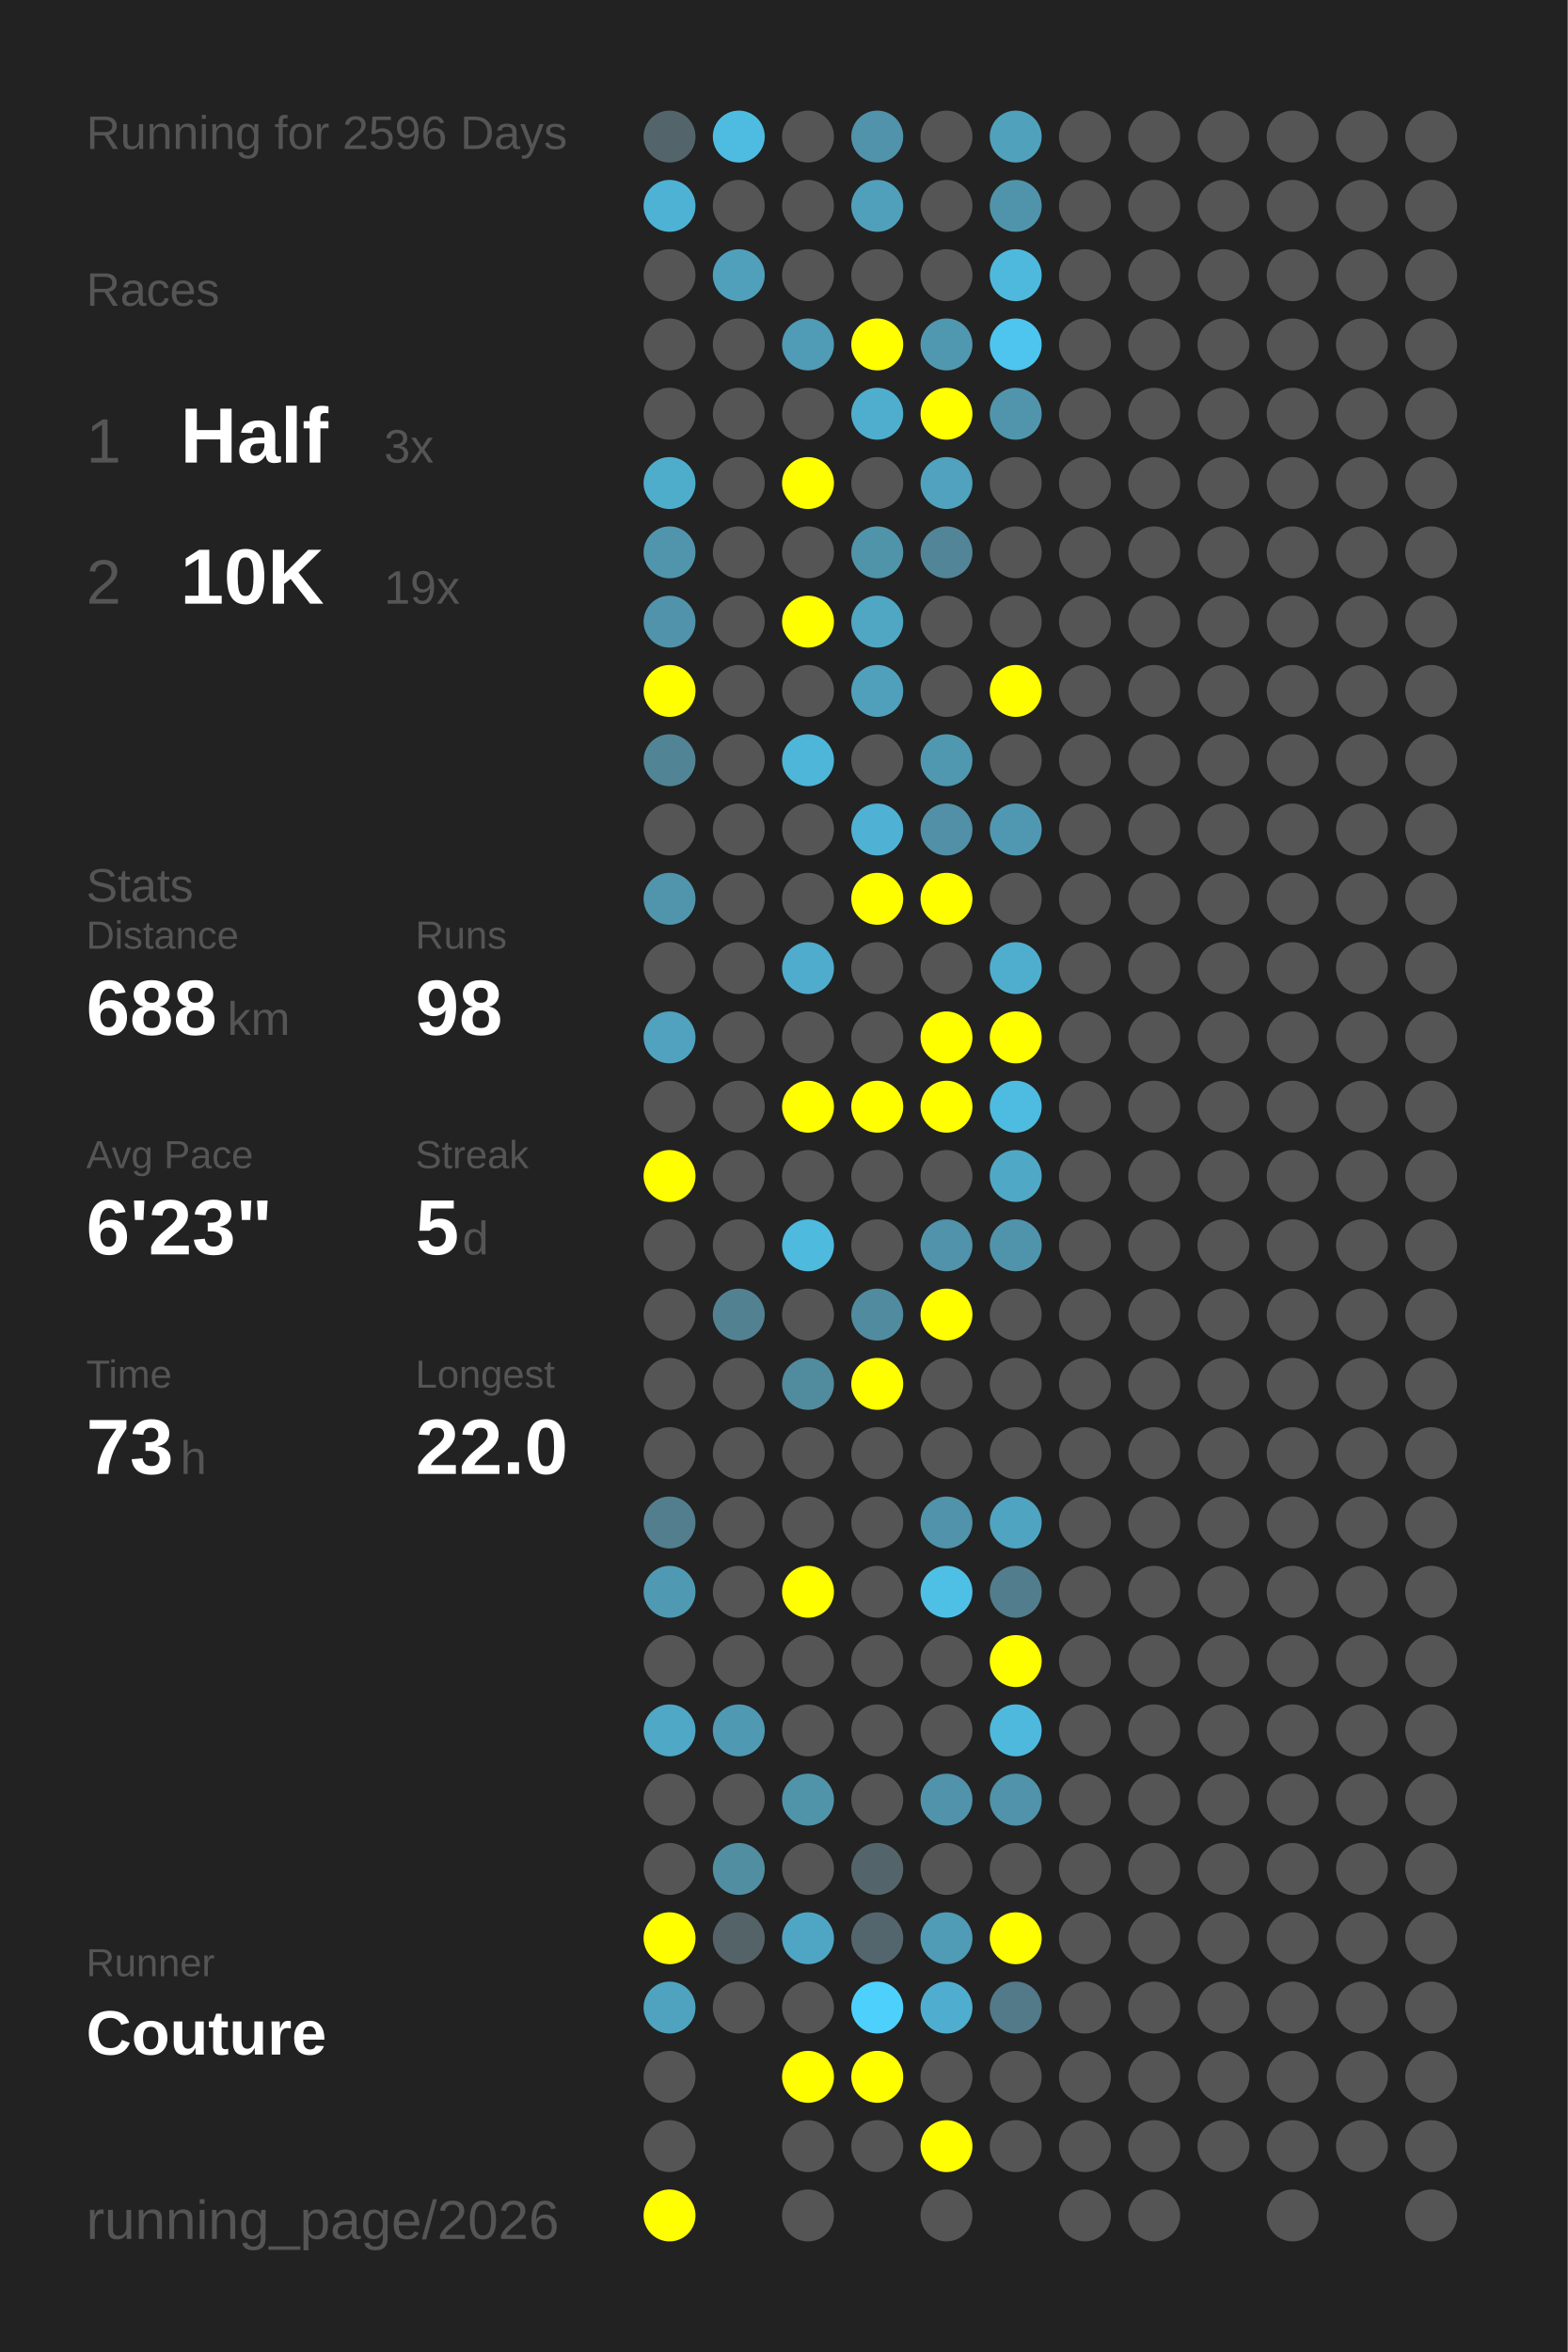
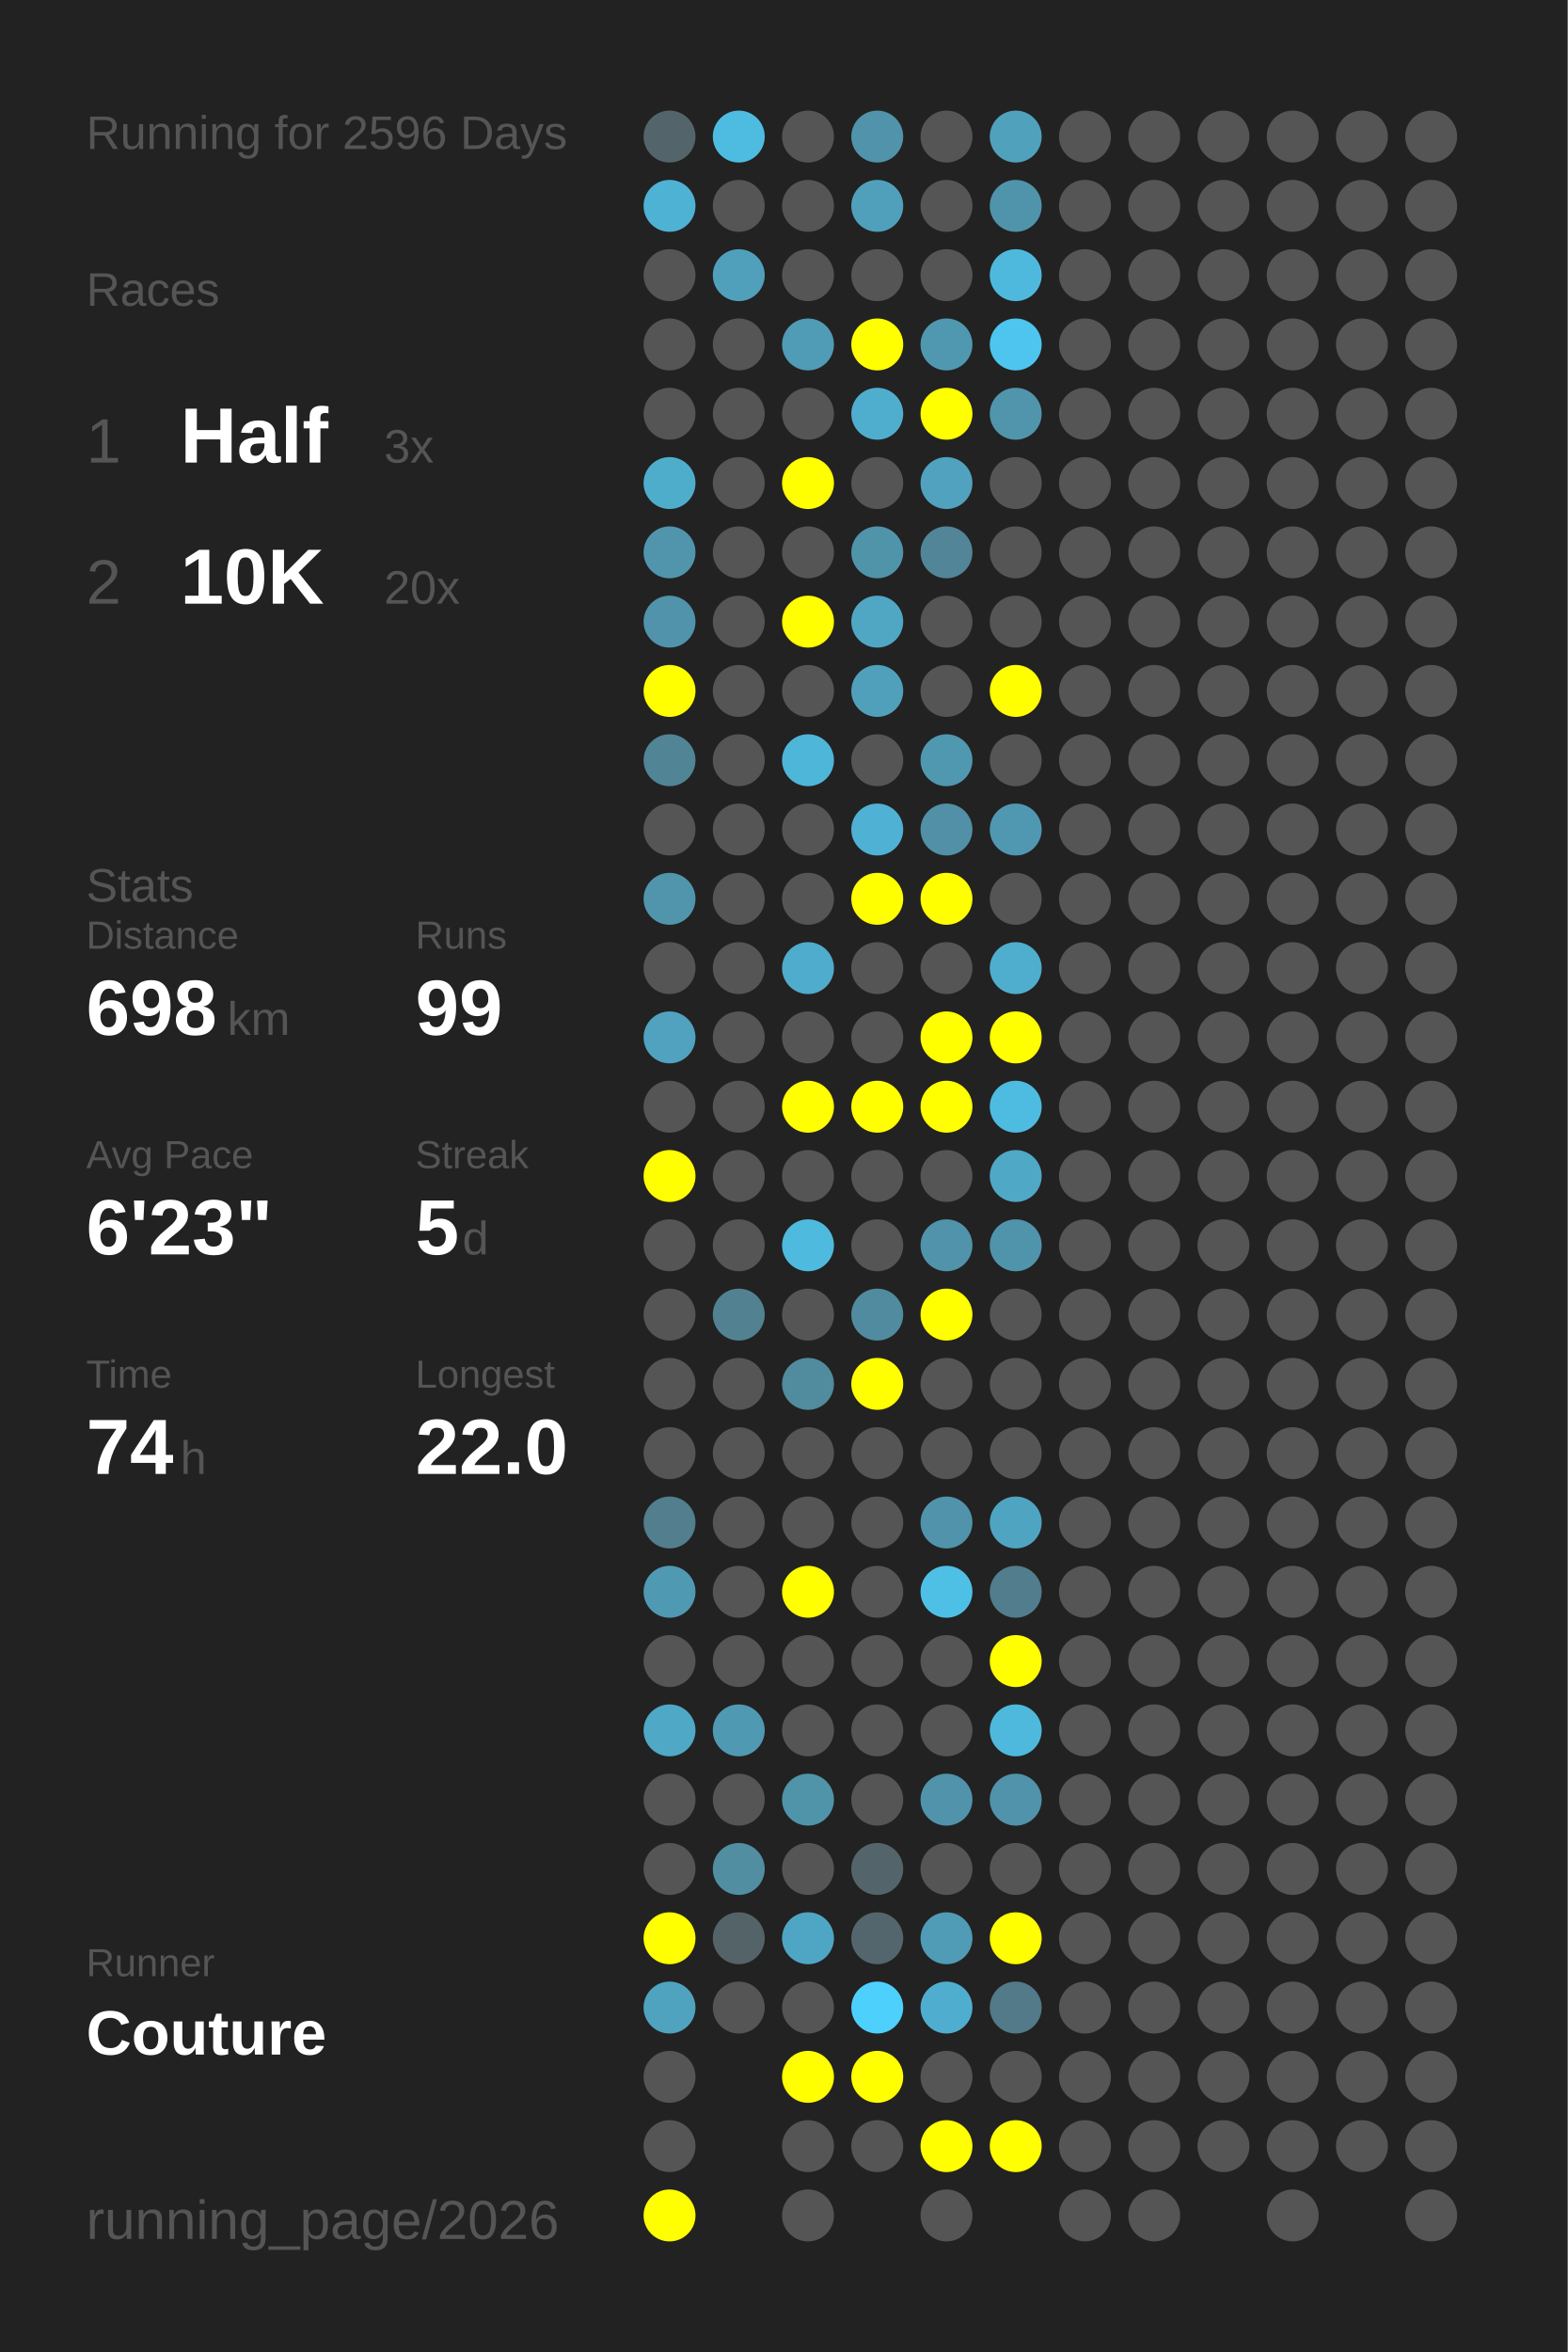
<svg xmlns="http://www.w3.org/2000/svg" baseProfile="full" height="300mm" version="1.1" viewBox="0,0,200,300" width="200mm">
  <defs />
  <rect fill="#222222" height="300" width="200" x="0" y="0" />
  <text fill="#555555" style="font-size:6px; font-family:Arial;" x="11" y="19">Running for 2596 Days</text>
  <text fill="#555555" style="font-size:6px; font-family:Arial;" x="11" y="39">Races</text>
  <text fill="#555555" style="font-size:8px; font-family:Arial;" x="11" y="59">1</text>
  <text fill="#FFFFFF" style="font-size:10px; font-family:Arial; font-weight:bold;" x="23" y="59">Half</text>
  <text fill="#555555" style="font-size:6px; font-family:Arial;" x="49" y="59">3x</text>
  <text fill="#555555" style="font-size:8px; font-family:Arial;" x="11" y="77">2</text>
  <text fill="#FFFFFF" style="font-size:10px; font-family:Arial; font-weight:bold;" x="23" y="77">10K</text>
-   <text fill="#555555" style="font-size:6px; font-family:Arial;" x="49" y="77">19x</text>
+   <text fill="#555555" style="font-size:6px; font-family:Arial;" x="49" y="77">20x</text>
  <text fill="#555555" style="font-size:6px; font-family:Arial;" x="11" y="115">Stats</text>
  <text fill="#555555" style="font-size:5px; font-family:Arial;" x="11" y="121">Distance</text>
-   <text fill="#FFFFFF" style="font-size:10px; font-family:Arial; font-weight:bold;" x="11" y="132">688</text>
+   <text fill="#FFFFFF" style="font-size:10px; font-family:Arial; font-weight:bold;" x="11" y="132">698</text>
  <text fill="#555555" style="font-size:6px; font-family:Arial;" x="29" y="132">km</text>
  <text fill="#555555" style="font-size:5px; font-family:Arial;" x="53" y="121">Runs</text>
-   <text fill="#FFFFFF" style="font-size:10px; font-family:Arial; font-weight:bold;" x="53" y="132">98</text>
+   <text fill="#FFFFFF" style="font-size:10px; font-family:Arial; font-weight:bold;" x="53" y="132">99</text>
  <text fill="#555555" style="font-size:5px; font-family:Arial;" x="11" y="149">Avg Pace</text>
  <text fill="#FFFFFF" style="font-size:10px; font-family:Arial; font-weight:bold;" x="11" y="160">6'23"</text>
  <text fill="#555555" style="font-size:5px; font-family:Arial;" x="53" y="149">Streak</text>
  <text fill="#FFFFFF" style="font-size:10px; font-family:Arial; font-weight:bold;" x="53" y="160">5</text>
  <text fill="#555555" style="font-size:6px; font-family:Arial;" x="59" y="160">d</text>
  <text fill="#555555" style="font-size:5px; font-family:Arial;" x="11" y="177">Time</text>
-   <text fill="#FFFFFF" style="font-size:10px; font-family:Arial; font-weight:bold;" x="11" y="188">73</text>
+   <text fill="#FFFFFF" style="font-size:10px; font-family:Arial; font-weight:bold;" x="11" y="188">74</text>
  <text fill="#555555" style="font-size:6px; font-family:Arial;" x="23" y="188">h</text>
  <text fill="#555555" style="font-size:5px; font-family:Arial;" x="53" y="177">Longest</text>
  <text fill="#FFFFFF" style="font-size:10px; font-family:Arial; font-weight:bold;" x="53" y="188">22.0</text>
  <text fill="#555555" style="font-size:5px; font-family:Arial;" x="11" y="252.065">Runner</text>
  <text fill="#FFFFFF" style="font-size:8px; font-family:Arial; font-weight:bold;" x="11" y="262.065">Couture</text>
  <text fill="#555555" style="font-size:7px; font-family:Arial;" x="11" y="285.581">running_page/2026</text>
  <circle cx="85.417" cy="17.419" fill="#53656a" r="3.312" />
  <circle cx="85.417" cy="26.258" fill="#4eb2d4" r="3.312" />
  <circle cx="85.417" cy="35.097" fill="#555555" r="3.312" />
  <circle cx="85.417" cy="43.935" fill="#555555" r="3.312" />
  <circle cx="85.417" cy="52.774" fill="#555555" r="3.312" />
  <circle cx="85.417" cy="61.613" fill="#4fadcc" r="3.312" />
  <circle cx="85.417" cy="70.452" fill="#5095ac" r="3.312" />
  <circle cx="85.417" cy="79.29" fill="#5093aa" r="3.312" />
  <circle cx="85.417" cy="88.129" fill="#FFFF00" r="3.312" />
  <circle cx="85.417" cy="96.968" fill="#518495" r="3.312" />
  <circle cx="85.417" cy="105.806" fill="#555555" r="3.312" />
  <circle cx="85.417" cy="114.645" fill="#5095ac" r="3.312" />
  <circle cx="85.417" cy="123.484" fill="#555555" r="3.312" />
  <circle cx="85.417" cy="132.323" fill="#50a2be" r="3.312" />
  <circle cx="85.417" cy="141.161" fill="#555555" r="3.312" />
  <circle cx="85.417" cy="150" fill="#FFFF00" r="3.312" />
  <circle cx="85.417" cy="158.839" fill="#555555" r="3.312" />
  <circle cx="85.417" cy="167.677" fill="#555555" r="3.312" />
  <circle cx="85.417" cy="176.516" fill="#555555" r="3.312" />
  <circle cx="85.417" cy="185.355" fill="#555555" r="3.312" />
  <circle cx="85.417" cy="194.194" fill="#527e8d" r="3.312" />
  <circle cx="85.417" cy="203.032" fill="#5099b2" r="3.312" />
  <circle cx="85.417" cy="211.871" fill="#555555" r="3.312" />
  <circle cx="85.417" cy="220.71" fill="#4fa8c6" r="3.312" />
  <circle cx="85.417" cy="229.548" fill="#555555" r="3.312" />
  <circle cx="85.417" cy="238.387" fill="#555555" r="3.312" />
  <circle cx="85.417" cy="247.226" fill="#FFFF00" r="3.312" />
  <circle cx="85.417" cy="256.065" fill="#4fa3bf" r="3.312" />
  <circle cx="85.417" cy="264.903" fill="#555555" r="3.312" />
  <circle cx="85.417" cy="273.742" fill="#555555" r="3.312" />
  <circle cx="85.417" cy="282.581" fill="#FFFF00" r="3.312" />
  <circle cx="94.25" cy="17.419" fill="#4ebce1" r="3.312" />
  <circle cx="94.25" cy="26.258" fill="#555555" r="3.312" />
  <circle cx="94.25" cy="35.097" fill="#50a0bb" r="3.312" />
  <circle cx="94.25" cy="43.935" fill="#555555" r="3.312" />
  <circle cx="94.25" cy="52.774" fill="#555555" r="3.312" />
  <circle cx="94.25" cy="61.613" fill="#555555" r="3.312" />
  <circle cx="94.25" cy="70.452" fill="#555555" r="3.312" />
  <circle cx="94.25" cy="79.29" fill="#555555" r="3.312" />
  <circle cx="94.25" cy="88.129" fill="#555555" r="3.312" />
  <circle cx="94.25" cy="96.968" fill="#555555" r="3.312" />
  <circle cx="94.25" cy="105.806" fill="#555555" r="3.312" />
  <circle cx="94.25" cy="114.645" fill="#555555" r="3.312" />
  <circle cx="94.25" cy="123.484" fill="#555555" r="3.312" />
  <circle cx="94.25" cy="132.323" fill="#555555" r="3.312" />
  <circle cx="94.25" cy="141.161" fill="#555555" r="3.312" />
  <circle cx="94.25" cy="150" fill="#555555" r="3.312" />
  <circle cx="94.25" cy="158.839" fill="#555555" r="3.312" />
  <circle cx="94.25" cy="167.677" fill="#528292" r="3.312" />
  <circle cx="94.25" cy="176.516" fill="#555555" r="3.312" />
  <circle cx="94.25" cy="185.355" fill="#555555" r="3.312" />
  <circle cx="94.25" cy="194.194" fill="#555555" r="3.312" />
  <circle cx="94.25" cy="203.032" fill="#555555" r="3.312" />
  <circle cx="94.25" cy="211.871" fill="#555555" r="3.312" />
  <circle cx="94.25" cy="220.71" fill="#5099b2" r="3.312" />
  <circle cx="94.25" cy="229.548" fill="#555555" r="3.312" />
  <circle cx="94.25" cy="238.387" fill="#518ea2" r="3.312" />
  <circle cx="94.25" cy="247.226" fill="#546368" r="3.312" />
  <circle cx="94.25" cy="256.065" fill="#555555" r="3.312" />
  <circle cx="103.083" cy="17.419" fill="#555555" r="3.312" />
  <circle cx="103.083" cy="26.258" fill="#555555" r="3.312" />
  <circle cx="103.083" cy="35.097" fill="#555555" r="3.312" />
  <circle cx="103.083" cy="43.935" fill="#509bb5" r="3.312" />
  <circle cx="103.083" cy="52.774" fill="#555555" r="3.312" />
  <circle cx="103.083" cy="61.613" fill="#FFFF00" r="3.312" />
  <circle cx="103.083" cy="70.452" fill="#555555" r="3.312" />
  <circle cx="103.083" cy="79.29" fill="#FFFF00" r="3.312" />
  <circle cx="103.083" cy="88.129" fill="#555555" r="3.312" />
  <circle cx="103.083" cy="96.968" fill="#4eb6d9" r="3.312" />
  <circle cx="103.083" cy="105.806" fill="#555555" r="3.312" />
  <circle cx="103.083" cy="114.645" fill="#555555" r="3.312" />
  <circle cx="103.083" cy="123.484" fill="#4faccc" r="3.312" />
  <circle cx="103.083" cy="132.323" fill="#555555" r="3.312" />
  <circle cx="103.083" cy="141.161" fill="#FFFF00" r="3.312" />
  <circle cx="103.083" cy="150" fill="#555555" r="3.312" />
  <circle cx="103.083" cy="158.839" fill="#4ebade" r="3.312" />
  <circle cx="103.083" cy="167.677" fill="#555555" r="3.312" />
  <circle cx="103.083" cy="176.516" fill="#518b9e" r="3.312" />
  <circle cx="103.083" cy="185.355" fill="#555555" r="3.312" />
  <circle cx="103.083" cy="194.194" fill="#555555" r="3.312" />
  <circle cx="103.083" cy="203.032" fill="#FFFF00" r="3.312" />
  <circle cx="103.083" cy="211.871" fill="#555555" r="3.312" />
  <circle cx="103.083" cy="220.71" fill="#555555" r="3.312" />
  <circle cx="103.083" cy="229.548" fill="#5094aa" r="3.312" />
  <circle cx="103.083" cy="238.387" fill="#555555" r="3.312" />
  <circle cx="103.083" cy="247.226" fill="#4fa6c4" r="3.312" />
  <circle cx="103.083" cy="256.065" fill="#555555" r="3.312" />
  <circle cx="103.083" cy="264.903" fill="#FFFF00" r="3.312" />
  <circle cx="103.083" cy="273.742" fill="#555555" r="3.312" />
  <circle cx="103.083" cy="282.581" fill="#555555" r="3.312" />
  <circle cx="111.917" cy="17.419" fill="#5093aa" r="3.312" />
  <circle cx="111.917" cy="26.258" fill="#50a0bc" r="3.312" />
  <circle cx="111.917" cy="35.097" fill="#555555" r="3.312" />
  <circle cx="111.917" cy="43.935" fill="#FFFF00" r="3.312" />
  <circle cx="111.917" cy="52.774" fill="#4faece" r="3.312" />
  <circle cx="111.917" cy="61.613" fill="#555555" r="3.312" />
  <circle cx="111.917" cy="70.452" fill="#5094aa" r="3.312" />
  <circle cx="111.917" cy="79.29" fill="#4fa7c4" r="3.312" />
  <circle cx="111.917" cy="88.129" fill="#50a0bb" r="3.312" />
  <circle cx="111.917" cy="96.968" fill="#555555" r="3.312" />
  <circle cx="111.917" cy="105.806" fill="#4fb1d3" r="3.312" />
  <circle cx="111.917" cy="114.645" fill="#FFFF00" r="3.312" />
  <circle cx="111.917" cy="123.484" fill="#555555" r="3.312" />
  <circle cx="111.917" cy="132.323" fill="#555555" r="3.312" />
  <circle cx="111.917" cy="141.161" fill="#FFFF00" r="3.312" />
  <circle cx="111.917" cy="150" fill="#555555" r="3.312" />
  <circle cx="111.917" cy="158.839" fill="#555555" r="3.312" />
  <circle cx="111.917" cy="167.677" fill="#518b9f" r="3.312" />
  <circle cx="111.917" cy="176.516" fill="#FFFF00" r="3.312" />
  <circle cx="111.917" cy="185.355" fill="#555555" r="3.312" />
  <circle cx="111.917" cy="194.194" fill="#555555" r="3.312" />
  <circle cx="111.917" cy="203.032" fill="#555555" r="3.312" />
  <circle cx="111.917" cy="211.871" fill="#555555" r="3.312" />
  <circle cx="111.917" cy="220.71" fill="#555555" r="3.312" />
  <circle cx="111.917" cy="229.548" fill="#555555" r="3.312" />
  <circle cx="111.917" cy="238.387" fill="#53656b" r="3.312" />
  <circle cx="111.917" cy="247.226" fill="#53666d" r="3.312" />
  <circle cx="111.917" cy="256.065" fill="#4dd0fc" r="3.312" />
  <circle cx="111.917" cy="264.903" fill="#FFFF00" r="3.312" />
  <circle cx="111.917" cy="273.742" fill="#555555" r="3.312" />
  <circle cx="120.75" cy="17.419" fill="#555555" r="3.312" />
  <circle cx="120.75" cy="26.258" fill="#555555" r="3.312" />
  <circle cx="120.75" cy="35.097" fill="#555555" r="3.312" />
  <circle cx="120.75" cy="43.935" fill="#5098b0" r="3.312" />
  <circle cx="120.75" cy="52.774" fill="#FFFF00" r="3.312" />
  <circle cx="120.75" cy="61.613" fill="#50a2be" r="3.312" />
  <circle cx="120.75" cy="70.452" fill="#518597" r="3.312" />
  <circle cx="120.75" cy="79.29" fill="#555555" r="3.312" />
  <circle cx="120.75" cy="88.129" fill="#555555" r="3.312" />
  <circle cx="120.75" cy="96.968" fill="#5098b0" r="3.312" />
  <circle cx="120.75" cy="105.806" fill="#5190a6" r="3.312" />
  <circle cx="120.75" cy="114.645" fill="#FFFF00" r="3.312" />
  <circle cx="120.75" cy="123.484" fill="#555555" r="3.312" />
  <circle cx="120.75" cy="132.323" fill="#FFFF00" r="3.312" />
  <circle cx="120.75" cy="141.161" fill="#FFFF00" r="3.312" />
  <circle cx="120.75" cy="150" fill="#555555" r="3.312" />
  <circle cx="120.75" cy="158.839" fill="#5093aa" r="3.312" />
  <circle cx="120.75" cy="167.677" fill="#FFFF00" r="3.312" />
  <circle cx="120.75" cy="176.516" fill="#555555" r="3.312" />
  <circle cx="120.75" cy="185.355" fill="#555555" r="3.312" />
  <circle cx="120.75" cy="194.194" fill="#5093aa" r="3.312" />
  <circle cx="120.75" cy="203.032" fill="#4ec0e6" r="3.312" />
  <circle cx="120.75" cy="211.871" fill="#555555" r="3.312" />
  <circle cx="120.75" cy="220.71" fill="#555555" r="3.312" />
  <circle cx="120.75" cy="229.548" fill="#5093aa" r="3.312" />
  <circle cx="120.75" cy="238.387" fill="#555555" r="3.312" />
  <circle cx="120.75" cy="247.226" fill="#509bb5" r="3.312" />
  <circle cx="120.75" cy="256.065" fill="#4faecf" r="3.312" />
  <circle cx="120.75" cy="264.903" fill="#555555" r="3.312" />
  <circle cx="120.75" cy="273.742" fill="#FFFF00" r="3.312" />
  <circle cx="120.75" cy="282.581" fill="#555555" r="3.312" />
  <circle cx="129.583" cy="17.419" fill="#50a1bc" r="3.312" />
  <circle cx="129.583" cy="26.258" fill="#5094ab" r="3.312" />
  <circle cx="129.583" cy="35.097" fill="#4eb9dd" r="3.312" />
  <circle cx="129.583" cy="43.935" fill="#4dc5ee" r="3.312" />
  <circle cx="129.583" cy="52.774" fill="#5095ac" r="3.312" />
  <circle cx="129.583" cy="61.613" fill="#555555" r="3.312" />
  <circle cx="129.583" cy="70.452" fill="#555555" r="3.312" />
  <circle cx="129.583" cy="79.29" fill="#555555" r="3.312" />
  <circle cx="129.583" cy="88.129" fill="#FFFF00" r="3.312" />
  <circle cx="129.583" cy="96.968" fill="#555555" r="3.312" />
  <circle cx="129.583" cy="105.806" fill="#5098b1" r="3.312" />
  <circle cx="129.583" cy="114.645" fill="#555555" r="3.312" />
  <circle cx="129.583" cy="123.484" fill="#4faece" r="3.312" />
  <circle cx="129.583" cy="132.323" fill="#FFFF00" r="3.312" />
  <circle cx="129.583" cy="141.161" fill="#4ebbe0" r="3.312" />
  <circle cx="129.583" cy="150" fill="#4fa8c6" r="3.312" />
  <circle cx="129.583" cy="158.839" fill="#5094ab" r="3.312" />
  <circle cx="129.583" cy="167.677" fill="#555555" r="3.312" />
  <circle cx="129.583" cy="176.516" fill="#555555" r="3.312" />
  <circle cx="129.583" cy="185.355" fill="#555555" r="3.312" />
  <circle cx="129.583" cy="194.194" fill="#4fa4c1" r="3.312" />
  <circle cx="129.583" cy="203.032" fill="#527d8c" r="3.312" />
  <circle cx="129.583" cy="211.871" fill="#FFFF00" r="3.312" />
  <circle cx="129.583" cy="220.71" fill="#4eb9dd" r="3.312" />
  <circle cx="129.583" cy="229.548" fill="#5093aa" r="3.312" />
  <circle cx="129.583" cy="238.387" fill="#555555" r="3.312" />
  <circle cx="129.583" cy="247.226" fill="#FFFF00" r="3.312" />
  <circle cx="129.583" cy="256.065" fill="#527a88" r="3.312" />
  <circle cx="129.583" cy="264.903" fill="#555555" r="3.312" />
-   <circle cx="129.583" cy="273.742" fill="#555555" r="3.312" />
+   <circle cx="129.583" cy="273.742" fill="#FFFF00" r="3.312" />
  <circle cx="138.417" cy="17.419" fill="#555555" r="3.312" />
  <circle cx="138.417" cy="26.258" fill="#555555" r="3.312" />
  <circle cx="138.417" cy="35.097" fill="#555555" r="3.312" />
  <circle cx="138.417" cy="43.935" fill="#555555" r="3.312" />
  <circle cx="138.417" cy="52.774" fill="#555555" r="3.312" />
  <circle cx="138.417" cy="61.613" fill="#555555" r="3.312" />
  <circle cx="138.417" cy="70.452" fill="#555555" r="3.312" />
  <circle cx="138.417" cy="79.29" fill="#555555" r="3.312" />
  <circle cx="138.417" cy="88.129" fill="#555555" r="3.312" />
  <circle cx="138.417" cy="96.968" fill="#555555" r="3.312" />
  <circle cx="138.417" cy="105.806" fill="#555555" r="3.312" />
  <circle cx="138.417" cy="114.645" fill="#555555" r="3.312" />
  <circle cx="138.417" cy="123.484" fill="#555555" r="3.312" />
  <circle cx="138.417" cy="132.323" fill="#555555" r="3.312" />
  <circle cx="138.417" cy="141.161" fill="#555555" r="3.312" />
  <circle cx="138.417" cy="150" fill="#555555" r="3.312" />
  <circle cx="138.417" cy="158.839" fill="#555555" r="3.312" />
  <circle cx="138.417" cy="167.677" fill="#555555" r="3.312" />
  <circle cx="138.417" cy="176.516" fill="#555555" r="3.312" />
  <circle cx="138.417" cy="185.355" fill="#555555" r="3.312" />
  <circle cx="138.417" cy="194.194" fill="#555555" r="3.312" />
  <circle cx="138.417" cy="203.032" fill="#555555" r="3.312" />
  <circle cx="138.417" cy="211.871" fill="#555555" r="3.312" />
  <circle cx="138.417" cy="220.71" fill="#555555" r="3.312" />
  <circle cx="138.417" cy="229.548" fill="#555555" r="3.312" />
  <circle cx="138.417" cy="238.387" fill="#555555" r="3.312" />
  <circle cx="138.417" cy="247.226" fill="#555555" r="3.312" />
  <circle cx="138.417" cy="256.065" fill="#555555" r="3.312" />
  <circle cx="138.417" cy="264.903" fill="#555555" r="3.312" />
  <circle cx="138.417" cy="273.742" fill="#555555" r="3.312" />
  <circle cx="138.417" cy="282.581" fill="#555555" r="3.312" />
  <circle cx="147.25" cy="17.419" fill="#555555" r="3.312" />
  <circle cx="147.25" cy="26.258" fill="#555555" r="3.312" />
  <circle cx="147.25" cy="35.097" fill="#555555" r="3.312" />
  <circle cx="147.25" cy="43.935" fill="#555555" r="3.312" />
  <circle cx="147.25" cy="52.774" fill="#555555" r="3.312" />
  <circle cx="147.25" cy="61.613" fill="#555555" r="3.312" />
  <circle cx="147.25" cy="70.452" fill="#555555" r="3.312" />
  <circle cx="147.25" cy="79.29" fill="#555555" r="3.312" />
  <circle cx="147.25" cy="88.129" fill="#555555" r="3.312" />
  <circle cx="147.25" cy="96.968" fill="#555555" r="3.312" />
  <circle cx="147.25" cy="105.806" fill="#555555" r="3.312" />
  <circle cx="147.25" cy="114.645" fill="#555555" r="3.312" />
  <circle cx="147.25" cy="123.484" fill="#555555" r="3.312" />
  <circle cx="147.25" cy="132.323" fill="#555555" r="3.312" />
  <circle cx="147.25" cy="141.161" fill="#555555" r="3.312" />
  <circle cx="147.25" cy="150" fill="#555555" r="3.312" />
  <circle cx="147.25" cy="158.839" fill="#555555" r="3.312" />
  <circle cx="147.25" cy="167.677" fill="#555555" r="3.312" />
  <circle cx="147.25" cy="176.516" fill="#555555" r="3.312" />
  <circle cx="147.25" cy="185.355" fill="#555555" r="3.312" />
  <circle cx="147.25" cy="194.194" fill="#555555" r="3.312" />
  <circle cx="147.25" cy="203.032" fill="#555555" r="3.312" />
  <circle cx="147.25" cy="211.871" fill="#555555" r="3.312" />
  <circle cx="147.25" cy="220.71" fill="#555555" r="3.312" />
  <circle cx="147.25" cy="229.548" fill="#555555" r="3.312" />
  <circle cx="147.25" cy="238.387" fill="#555555" r="3.312" />
  <circle cx="147.25" cy="247.226" fill="#555555" r="3.312" />
  <circle cx="147.25" cy="256.065" fill="#555555" r="3.312" />
  <circle cx="147.25" cy="264.903" fill="#555555" r="3.312" />
  <circle cx="147.25" cy="273.742" fill="#555555" r="3.312" />
  <circle cx="147.25" cy="282.581" fill="#555555" r="3.312" />
  <circle cx="156.083" cy="17.419" fill="#555555" r="3.312" />
  <circle cx="156.083" cy="26.258" fill="#555555" r="3.312" />
  <circle cx="156.083" cy="35.097" fill="#555555" r="3.312" />
  <circle cx="156.083" cy="43.935" fill="#555555" r="3.312" />
  <circle cx="156.083" cy="52.774" fill="#555555" r="3.312" />
  <circle cx="156.083" cy="61.613" fill="#555555" r="3.312" />
  <circle cx="156.083" cy="70.452" fill="#555555" r="3.312" />
  <circle cx="156.083" cy="79.29" fill="#555555" r="3.312" />
  <circle cx="156.083" cy="88.129" fill="#555555" r="3.312" />
  <circle cx="156.083" cy="96.968" fill="#555555" r="3.312" />
  <circle cx="156.083" cy="105.806" fill="#555555" r="3.312" />
  <circle cx="156.083" cy="114.645" fill="#555555" r="3.312" />
  <circle cx="156.083" cy="123.484" fill="#555555" r="3.312" />
  <circle cx="156.083" cy="132.323" fill="#555555" r="3.312" />
  <circle cx="156.083" cy="141.161" fill="#555555" r="3.312" />
  <circle cx="156.083" cy="150" fill="#555555" r="3.312" />
  <circle cx="156.083" cy="158.839" fill="#555555" r="3.312" />
  <circle cx="156.083" cy="167.677" fill="#555555" r="3.312" />
  <circle cx="156.083" cy="176.516" fill="#555555" r="3.312" />
  <circle cx="156.083" cy="185.355" fill="#555555" r="3.312" />
  <circle cx="156.083" cy="194.194" fill="#555555" r="3.312" />
  <circle cx="156.083" cy="203.032" fill="#555555" r="3.312" />
  <circle cx="156.083" cy="211.871" fill="#555555" r="3.312" />
  <circle cx="156.083" cy="220.71" fill="#555555" r="3.312" />
  <circle cx="156.083" cy="229.548" fill="#555555" r="3.312" />
  <circle cx="156.083" cy="238.387" fill="#555555" r="3.312" />
  <circle cx="156.083" cy="247.226" fill="#555555" r="3.312" />
  <circle cx="156.083" cy="256.065" fill="#555555" r="3.312" />
  <circle cx="156.083" cy="264.903" fill="#555555" r="3.312" />
  <circle cx="156.083" cy="273.742" fill="#555555" r="3.312" />
  <circle cx="164.917" cy="17.419" fill="#555555" r="3.312" />
  <circle cx="164.917" cy="26.258" fill="#555555" r="3.312" />
  <circle cx="164.917" cy="35.097" fill="#555555" r="3.312" />
  <circle cx="164.917" cy="43.935" fill="#555555" r="3.312" />
  <circle cx="164.917" cy="52.774" fill="#555555" r="3.312" />
  <circle cx="164.917" cy="61.613" fill="#555555" r="3.312" />
  <circle cx="164.917" cy="70.452" fill="#555555" r="3.312" />
  <circle cx="164.917" cy="79.29" fill="#555555" r="3.312" />
  <circle cx="164.917" cy="88.129" fill="#555555" r="3.312" />
  <circle cx="164.917" cy="96.968" fill="#555555" r="3.312" />
  <circle cx="164.917" cy="105.806" fill="#555555" r="3.312" />
  <circle cx="164.917" cy="114.645" fill="#555555" r="3.312" />
  <circle cx="164.917" cy="123.484" fill="#555555" r="3.312" />
  <circle cx="164.917" cy="132.323" fill="#555555" r="3.312" />
  <circle cx="164.917" cy="141.161" fill="#555555" r="3.312" />
  <circle cx="164.917" cy="150" fill="#555555" r="3.312" />
  <circle cx="164.917" cy="158.839" fill="#555555" r="3.312" />
  <circle cx="164.917" cy="167.677" fill="#555555" r="3.312" />
  <circle cx="164.917" cy="176.516" fill="#555555" r="3.312" />
  <circle cx="164.917" cy="185.355" fill="#555555" r="3.312" />
  <circle cx="164.917" cy="194.194" fill="#555555" r="3.312" />
  <circle cx="164.917" cy="203.032" fill="#555555" r="3.312" />
  <circle cx="164.917" cy="211.871" fill="#555555" r="3.312" />
  <circle cx="164.917" cy="220.71" fill="#555555" r="3.312" />
  <circle cx="164.917" cy="229.548" fill="#555555" r="3.312" />
  <circle cx="164.917" cy="238.387" fill="#555555" r="3.312" />
  <circle cx="164.917" cy="247.226" fill="#555555" r="3.312" />
  <circle cx="164.917" cy="256.065" fill="#555555" r="3.312" />
  <circle cx="164.917" cy="264.903" fill="#555555" r="3.312" />
  <circle cx="164.917" cy="273.742" fill="#555555" r="3.312" />
  <circle cx="164.917" cy="282.581" fill="#555555" r="3.312" />
  <circle cx="173.75" cy="17.419" fill="#555555" r="3.312" />
  <circle cx="173.75" cy="26.258" fill="#555555" r="3.312" />
  <circle cx="173.75" cy="35.097" fill="#555555" r="3.312" />
  <circle cx="173.75" cy="43.935" fill="#555555" r="3.312" />
  <circle cx="173.75" cy="52.774" fill="#555555" r="3.312" />
  <circle cx="173.75" cy="61.613" fill="#555555" r="3.312" />
  <circle cx="173.75" cy="70.452" fill="#555555" r="3.312" />
  <circle cx="173.75" cy="79.29" fill="#555555" r="3.312" />
  <circle cx="173.75" cy="88.129" fill="#555555" r="3.312" />
  <circle cx="173.75" cy="96.968" fill="#555555" r="3.312" />
  <circle cx="173.75" cy="105.806" fill="#555555" r="3.312" />
  <circle cx="173.75" cy="114.645" fill="#555555" r="3.312" />
  <circle cx="173.75" cy="123.484" fill="#555555" r="3.312" />
  <circle cx="173.75" cy="132.323" fill="#555555" r="3.312" />
  <circle cx="173.75" cy="141.161" fill="#555555" r="3.312" />
  <circle cx="173.75" cy="150" fill="#555555" r="3.312" />
  <circle cx="173.75" cy="158.839" fill="#555555" r="3.312" />
  <circle cx="173.75" cy="167.677" fill="#555555" r="3.312" />
  <circle cx="173.75" cy="176.516" fill="#555555" r="3.312" />
  <circle cx="173.75" cy="185.355" fill="#555555" r="3.312" />
  <circle cx="173.75" cy="194.194" fill="#555555" r="3.312" />
  <circle cx="173.75" cy="203.032" fill="#555555" r="3.312" />
  <circle cx="173.75" cy="211.871" fill="#555555" r="3.312" />
  <circle cx="173.75" cy="220.71" fill="#555555" r="3.312" />
  <circle cx="173.75" cy="229.548" fill="#555555" r="3.312" />
  <circle cx="173.75" cy="238.387" fill="#555555" r="3.312" />
  <circle cx="173.75" cy="247.226" fill="#555555" r="3.312" />
  <circle cx="173.75" cy="256.065" fill="#555555" r="3.312" />
  <circle cx="173.75" cy="264.903" fill="#555555" r="3.312" />
  <circle cx="173.75" cy="273.742" fill="#555555" r="3.312" />
  <circle cx="182.583" cy="17.419" fill="#555555" r="3.312" />
  <circle cx="182.583" cy="26.258" fill="#555555" r="3.312" />
  <circle cx="182.583" cy="35.097" fill="#555555" r="3.312" />
  <circle cx="182.583" cy="43.935" fill="#555555" r="3.312" />
  <circle cx="182.583" cy="52.774" fill="#555555" r="3.312" />
  <circle cx="182.583" cy="61.613" fill="#555555" r="3.312" />
  <circle cx="182.583" cy="70.452" fill="#555555" r="3.312" />
  <circle cx="182.583" cy="79.29" fill="#555555" r="3.312" />
  <circle cx="182.583" cy="88.129" fill="#555555" r="3.312" />
  <circle cx="182.583" cy="96.968" fill="#555555" r="3.312" />
  <circle cx="182.583" cy="105.806" fill="#555555" r="3.312" />
  <circle cx="182.583" cy="114.645" fill="#555555" r="3.312" />
  <circle cx="182.583" cy="123.484" fill="#555555" r="3.312" />
  <circle cx="182.583" cy="132.323" fill="#555555" r="3.312" />
  <circle cx="182.583" cy="141.161" fill="#555555" r="3.312" />
  <circle cx="182.583" cy="150" fill="#555555" r="3.312" />
  <circle cx="182.583" cy="158.839" fill="#555555" r="3.312" />
  <circle cx="182.583" cy="167.677" fill="#555555" r="3.312" />
  <circle cx="182.583" cy="176.516" fill="#555555" r="3.312" />
  <circle cx="182.583" cy="185.355" fill="#555555" r="3.312" />
  <circle cx="182.583" cy="194.194" fill="#555555" r="3.312" />
  <circle cx="182.583" cy="203.032" fill="#555555" r="3.312" />
  <circle cx="182.583" cy="211.871" fill="#555555" r="3.312" />
  <circle cx="182.583" cy="220.71" fill="#555555" r="3.312" />
  <circle cx="182.583" cy="229.548" fill="#555555" r="3.312" />
  <circle cx="182.583" cy="238.387" fill="#555555" r="3.312" />
  <circle cx="182.583" cy="247.226" fill="#555555" r="3.312" />
  <circle cx="182.583" cy="256.065" fill="#555555" r="3.312" />
  <circle cx="182.583" cy="264.903" fill="#555555" r="3.312" />
  <circle cx="182.583" cy="273.742" fill="#555555" r="3.312" />
  <circle cx="182.583" cy="282.581" fill="#555555" r="3.312" />
</svg>
